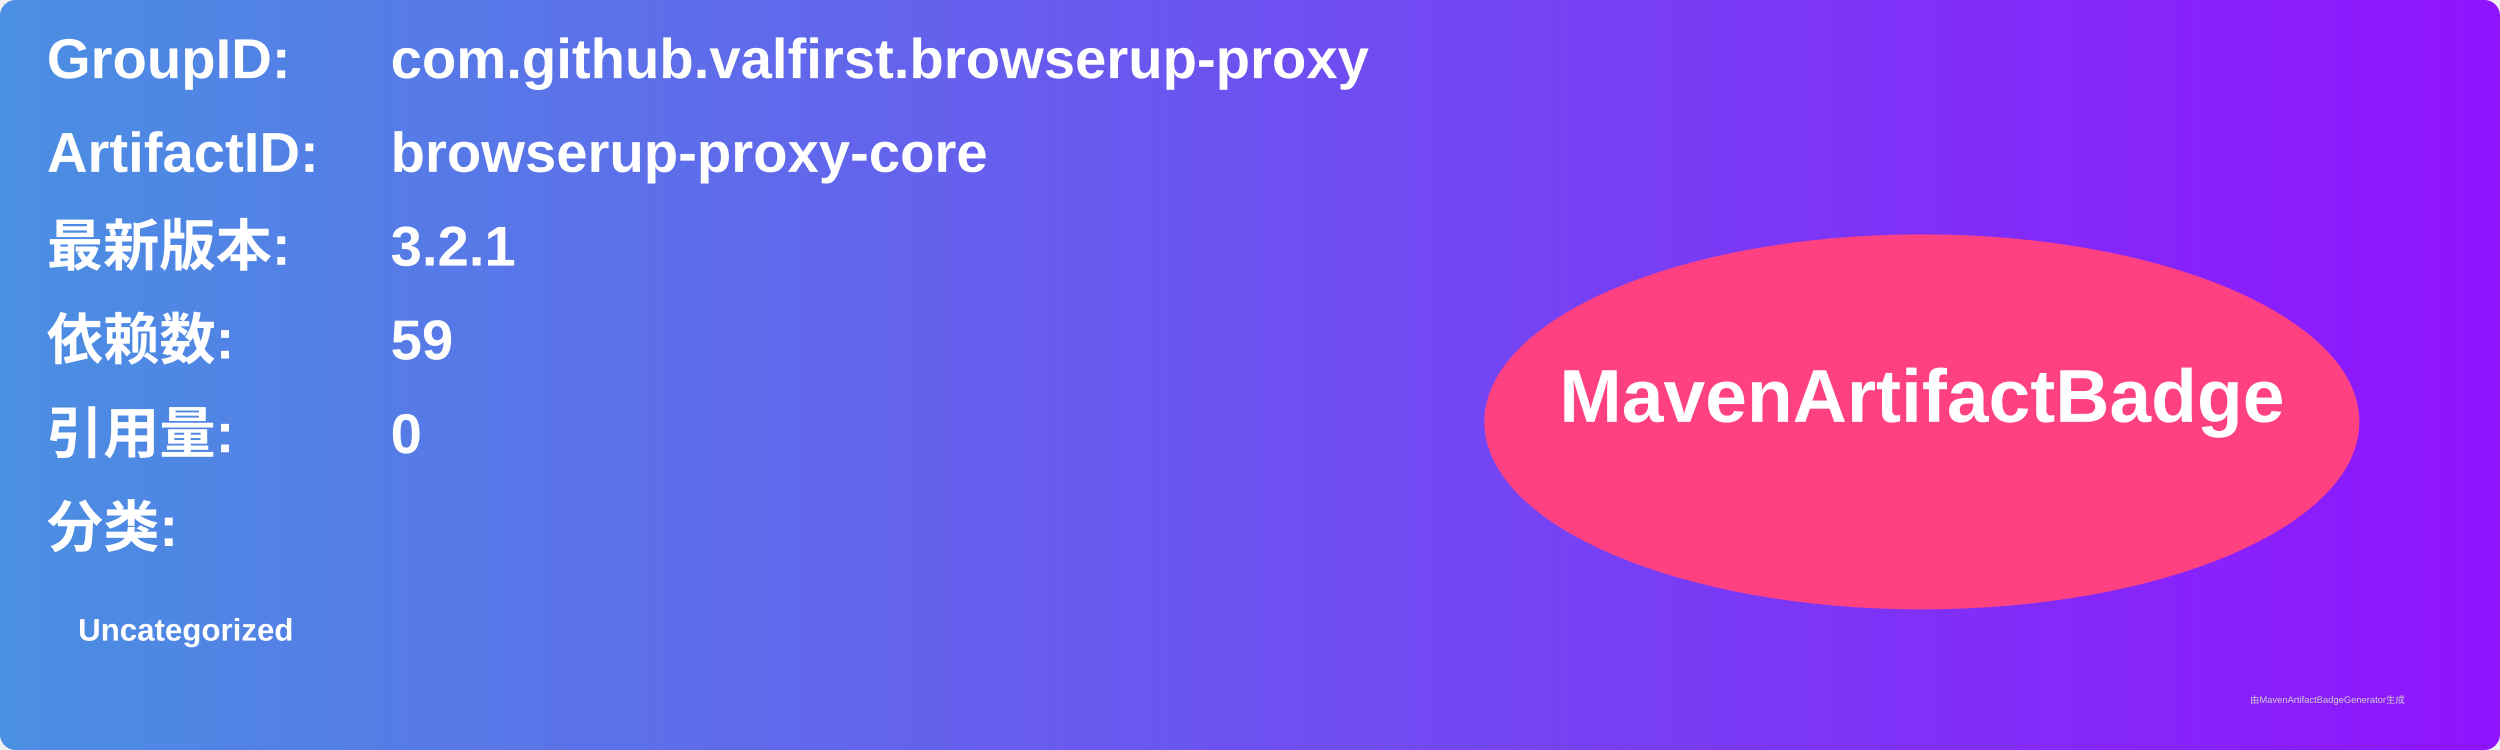
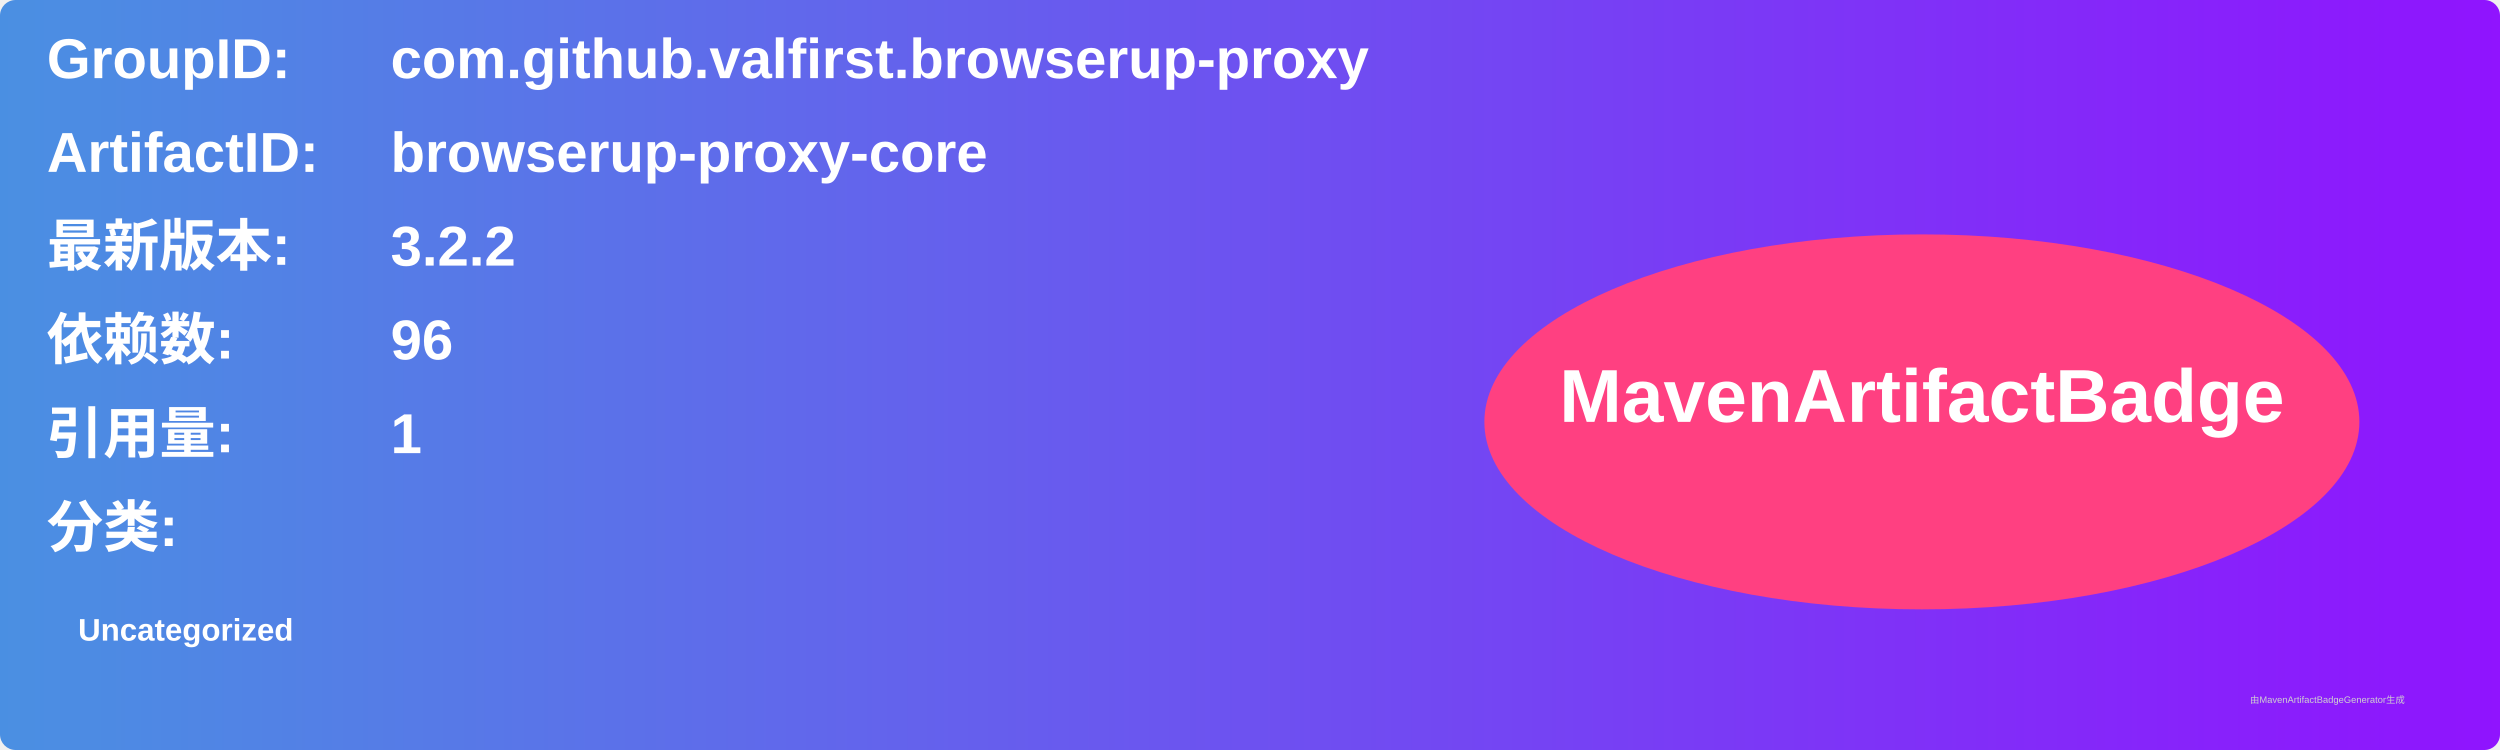
<svg xmlns="http://www.w3.org/2000/svg" width="800" height="240" viewBox="0 0 800 240">
  <linearGradient id="grad" x1="0%" y1="0%" x2="100%" y2="0%">
    <stop offset="0%" stop-color="#4a90e2" />
    <stop offset="100%" stop-color="#9013fe" />
  </linearGradient>
  <rect width="100%" height="100%" rx="5" ry="5" fill="url(#grad)" />
  <g transform="translate(15, 15)">
    <text x="0" y="10" font-family="Arial" font-size="18" fill="white" font-weight="bold" width="260">GroupID:</text>
    <text x="110" y="10" font-family="Arial" font-size="18" fill="white" font-weight="bold" width="460">com.github.valfirst.browserup-proxy</text>
    <text x="0" y="40" font-family="Arial" font-size="18" fill="white" font-weight="bold" width="260">ArtifactID:</text>
    <text x="110" y="40" font-family="Arial" font-size="18" fill="white" font-weight="bold" width="460">browserup-proxy-core</text>
    <text x="0" y="70" font-family="Arial" font-size="18" fill="white" font-weight="bold">最新版本:</text>
    <text x="110" y="70" font-family="Arial" font-size="18" fill="white" font-weight="bold">
-       <tspan font-weight="bold">3.2.1</tspan>
+       <tspan font-weight="bold">3.2.2</tspan>
    </text>
    <text x="0" y="100" font-family="Arial" font-size="18" fill="white" font-weight="bold">依赖数: </text>
    <text x="110" y="100" font-family="Arial" font-size="18" fill="white">
-       <tspan font-weight="bold">59</tspan>
+       <tspan font-weight="bold">96</tspan>
    </text>
    <text x="0" y="130" font-family="Arial" font-size="18" fill="white" font-weight="bold">引用量: </text>
    <text x="110" y="130" font-family="Arial" font-size="18" fill="white">
-       <tspan font-weight="bold">0</tspan>
+       <tspan font-weight="bold">1</tspan>
    </text>
    <text x="0" y="160" font-family="Arial" font-size="18" fill="white" font-weight="bold">分类:</text>
    <text x="10" y="190" font-family="Arial" font-size="10" fill="white">
      <tspan font-weight="bold">Uncategorized</tspan>
    </text>
    <ellipse cx="600" cy="120" rx="140" ry="60" fill="#ff4081" />
    <text x="600" y="120" text-anchor="middle" font-family="Arial" font-size="24" fill="white" font-weight="bold">MavenArtifactBadge</text>
  </g>
  <text x="720" y="225" font-family="Arial" font-size="3" fill="#d0d0d0">由MavenArtifactBadgeGenerator生成</text>
</svg>
